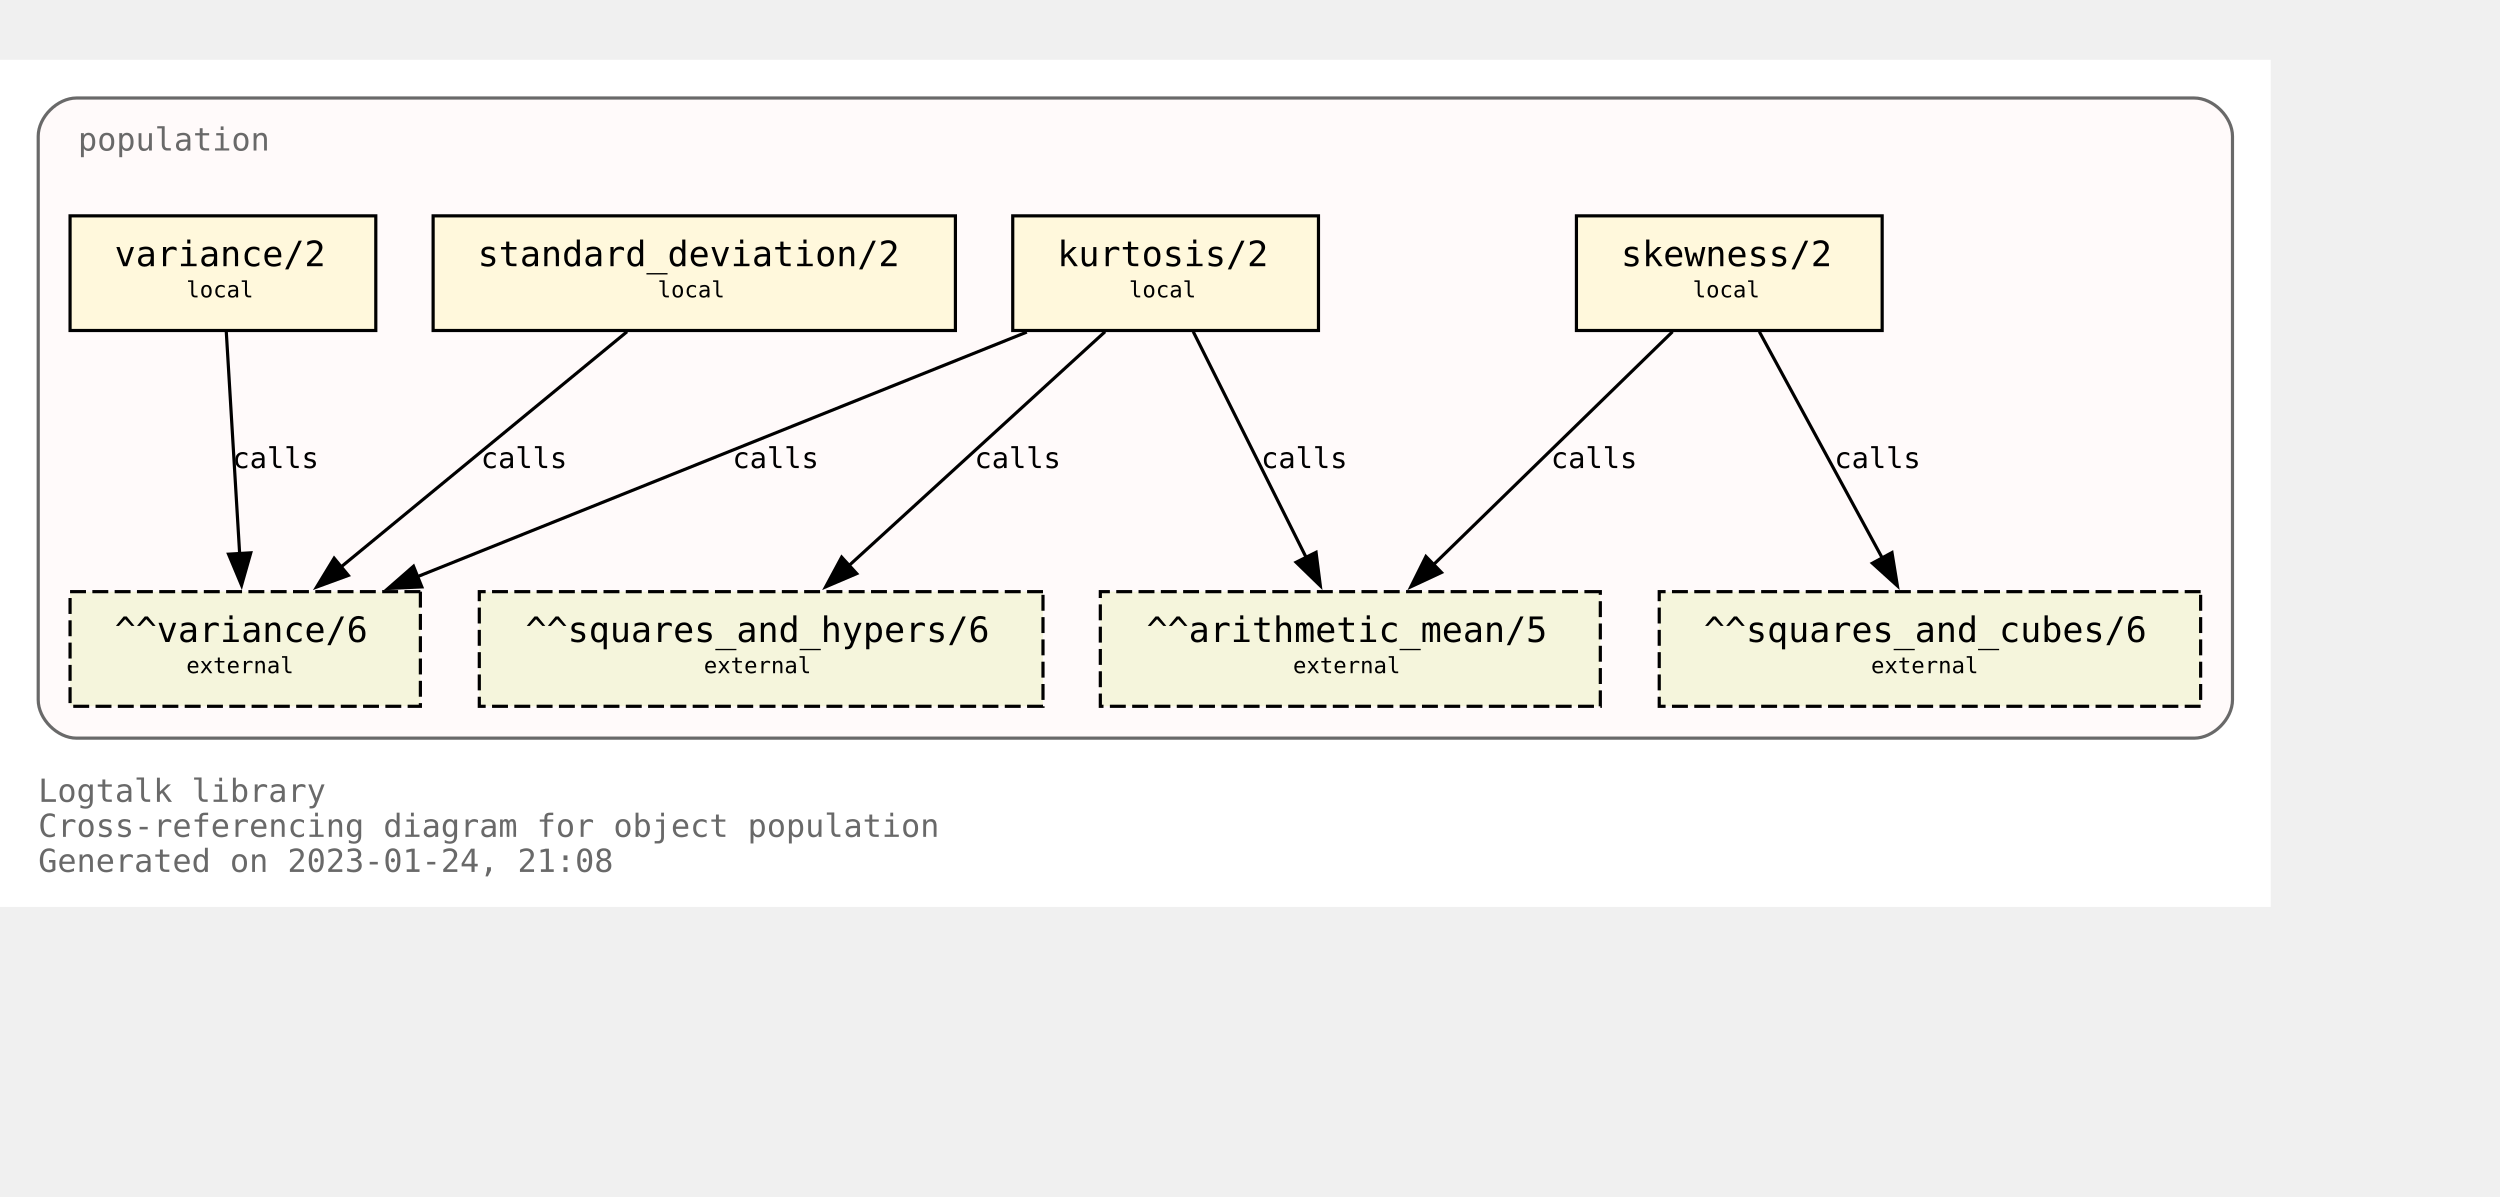
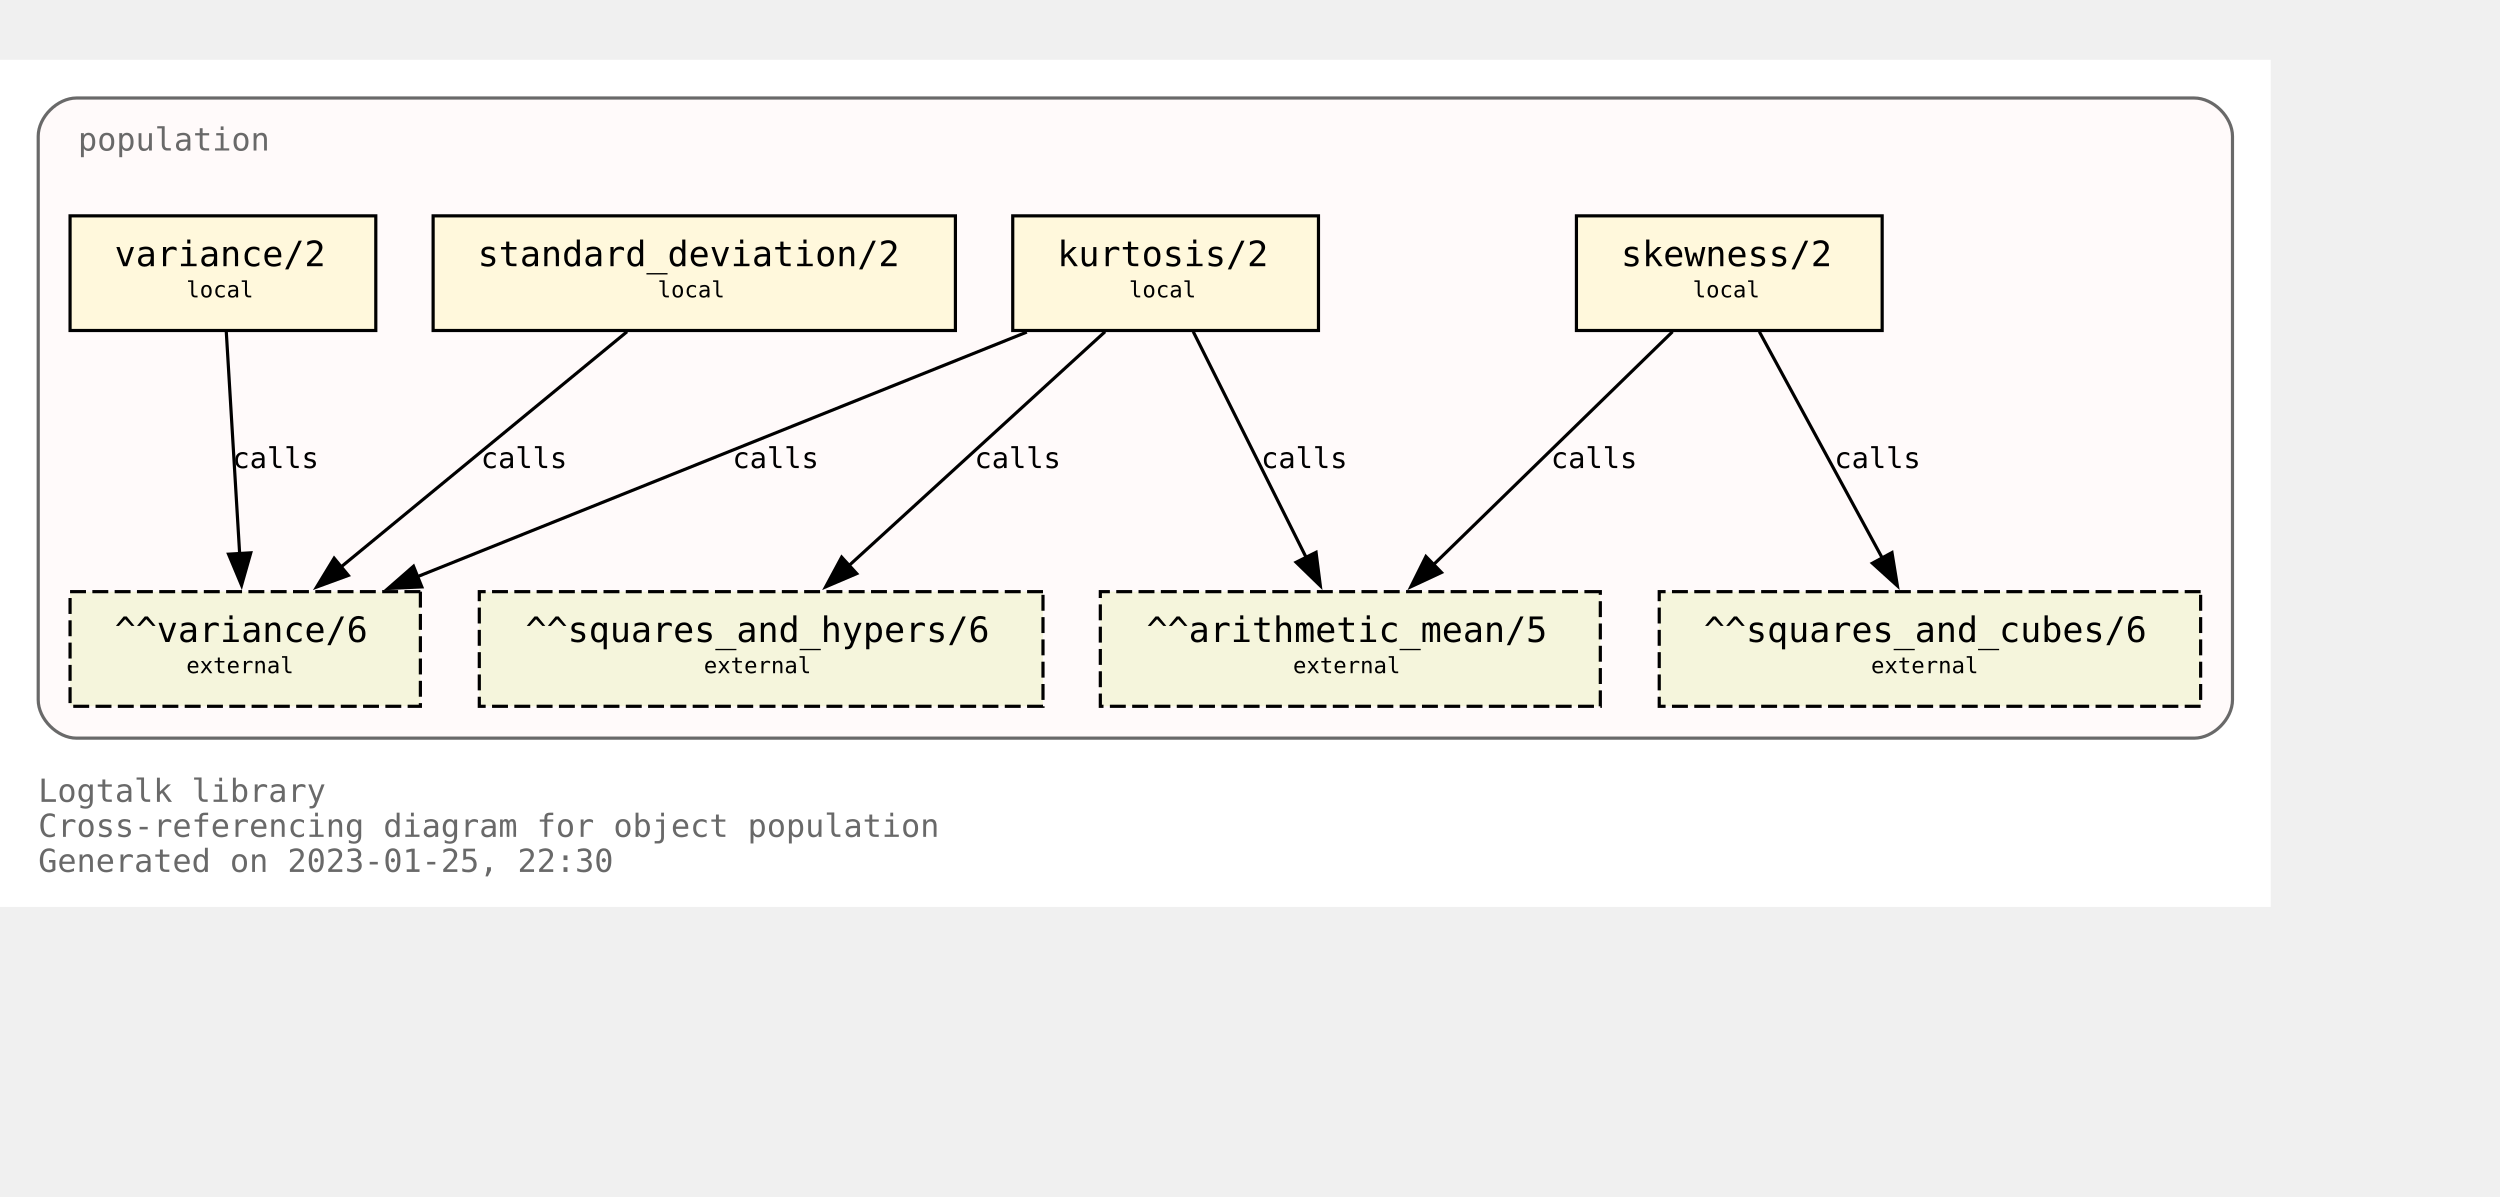
<svg xmlns="http://www.w3.org/2000/svg" xmlns:xlink="http://www.w3.org/1999/xlink" width="857pt" height="410pt" viewBox="72.00 72.00 785.00 338.00">
  <g id="graph0" class="graph" transform="scale(1 1) rotate(0) translate(76 334)">
    <polygon fill="white" stroke="none" points="-4,4 -4,-262 709,-262 709,4 -4,4" />
    <text text-anchor="start" x="8" y="-29" font-family="Monospace" font-size="10.00" fill="dimgray">Logtalk library</text>
    <text text-anchor="start" x="8" y="-18" font-family="Monospace" font-size="10.00" fill="dimgray">Cross-referencing diagram for object population</text>
-     <text text-anchor="start" x="8" y="-7" font-family="Monospace" font-size="10.00" fill="dimgray">Generated on 2023-01-24, 21:08</text>
+     <text text-anchor="start" x="8" y="-7" font-family="Monospace" font-size="10.00" fill="dimgray">Generated on 2023-01-25, 22:30</text>
    <g id="clust1" class="cluster">
      <g id="a_clust1">
        <a xlink:title="population">
          <path fill="snow" stroke="dimgray" d="M20,-49C20,-49 685,-49 685,-49 691,-49 697,-55 697,-61 697,-61 697,-238 697,-238 697,-244 691,-250 685,-250 685,-250 20,-250 20,-250 14,-250 8,-244 8,-238 8,-238 8,-61 8,-61 8,-55 14,-49 20,-49" />
          <g id="a_clust1_0">
-             <a xlink:href="https://github.com/LogtalkDotOrg/logtalk3/tree/3e06a1040a64c1a10b57a941e87e0fc8df888280/library/statistics/population.lgt" xlink:title="https://github.com/LogtalkDotOrg/logtalk3/tree/3e06a1040a64c1a10b57a941e87e0fc8df888280/library/statistics/population.lgt">
+             <a xlink:href="https://github.com/LogtalkDotOrg/logtalk3/tree/a2eea008dfbadb987198c7e13fb22cda580d5f0f/library/statistics/population.lgt" xlink:title="https://github.com/LogtalkDotOrg/logtalk3/tree/a2eea008dfbadb987198c7e13fb22cda580d5f0f/library/statistics/population.lgt">
              <text text-anchor="start" x="20.5" y="-233.5" font-family="Monospace" font-size="10.00" fill="dimgray">population</text>
            </a>
          </g>
        </a>
      </g>
    </g>
    <g id="node1" class="node">
      <g id="a_node1">
-         <a xlink:href="https://github.com/LogtalkDotOrg/logtalk3/tree/3e06a1040a64c1a10b57a941e87e0fc8df888280/library/statistics/population.lgt#L33" xlink:title="https://github.com/LogtalkDotOrg/logtalk3/tree/3e06a1040a64c1a10b57a941e87e0fc8df888280/library/statistics/population.lgt#L33">
+         <a xlink:href="https://github.com/LogtalkDotOrg/logtalk3/tree/a2eea008dfbadb987198c7e13fb22cda580d5f0f/library/statistics/population.lgt#L33" xlink:title="https://github.com/LogtalkDotOrg/logtalk3/tree/a2eea008dfbadb987198c7e13fb22cda580d5f0f/library/statistics/population.lgt#L33">
          <polygon fill="cornsilk" stroke="black" points="587,-213 491,-213 491,-177 587,-177 587,-213" />
          <text text-anchor="start" x="499" y="-197.8" font-family="Monospace" font-size="9.00"> </text>
          <text text-anchor="start" x="505" y="-197.2" font-family="Monospace" font-size="11.00">skewness/2</text>
          <text text-anchor="start" x="573" y="-197.8" font-family="Monospace" font-size="9.00"> </text>
          <text text-anchor="start" x="499" y="-186.8" font-family="Monospace" font-size="9.00"> </text>
          <text text-anchor="start" x="527.5" y="-187.4" font-family="Monospace" font-size="7.00">local</text>
          <text text-anchor="start" x="573" y="-186.8" font-family="Monospace" font-size="9.00"> </text>
        </a>
      </g>
    </g>
    <g id="node5" class="node">
      <polygon fill="beige" stroke="black" stroke-dasharray="5,2" points="498.5,-95 341.5,-95 341.5,-59 498.5,-59 498.5,-95" />
      <text text-anchor="start" x="350" y="-79.8" font-family="Monospace" font-size="9.00"> </text>
      <text text-anchor="start" x="356" y="-79.2" font-family="Monospace" font-size="11.00">^^arithmetic_mean/5</text>
      <text text-anchor="start" x="485" y="-79.8" font-family="Monospace" font-size="9.00"> </text>
      <text text-anchor="start" x="350" y="-68.8" font-family="Monospace" font-size="9.00"> </text>
      <text text-anchor="start" x="402" y="-69.4" font-family="Monospace" font-size="7.00">external</text>
      <text text-anchor="start" x="485" y="-68.8" font-family="Monospace" font-size="9.00"> </text>
    </g>
    <g id="edge1" class="edge">
      <g id="a_edge1">
-         <a xlink:href="https://github.com/LogtalkDotOrg/logtalk3/tree/3e06a1040a64c1a10b57a941e87e0fc8df888280/library/statistics/population.lgt#L33" xlink:title="calls">
+         <a xlink:href="https://github.com/LogtalkDotOrg/logtalk3/tree/a2eea008dfbadb987198c7e13fb22cda580d5f0f/library/statistics/population.lgt#L33" xlink:title="calls">
          <path fill="none" stroke="black" d="M521.18,-176.63C501.29,-157.24 468.91,-125.67 446.14,-103.49" />
          <polygon fill="black" stroke="black" points="448.62,-101.02 439.02,-96.54 443.74,-106.03 448.62,-101.02" />
        </a>
      </g>
      <g id="a_edge1-label">
-         <a xlink:href="https://github.com/LogtalkDotOrg/logtalk3/tree/3e06a1040a64c1a10b57a941e87e0fc8df888280/library/statistics/population.lgt#L33" xlink:title="https://github.com/LogtalkDotOrg/logtalk3/tree/3e06a1040a64c1a10b57a941e87e0fc8df888280/library/statistics/population.lgt#L33">
+         <a xlink:href="https://github.com/LogtalkDotOrg/logtalk3/tree/a2eea008dfbadb987198c7e13fb22cda580d5f0f/library/statistics/population.lgt#L33" xlink:title="https://github.com/LogtalkDotOrg/logtalk3/tree/a2eea008dfbadb987198c7e13fb22cda580d5f0f/library/statistics/population.lgt#L33">
          <text text-anchor="start" x="483" y="-133.8" font-family="Monospace" font-size="9.00">calls</text>
        </a>
      </g>
    </g>
    <g id="node6" class="node">
      <polygon fill="beige" stroke="black" stroke-dasharray="5,2" points="687,-95 517,-95 517,-59 687,-59 687,-95" />
      <text text-anchor="start" x="525" y="-79.8" font-family="Monospace" font-size="9.00"> </text>
      <text text-anchor="start" x="531" y="-79.2" font-family="Monospace" font-size="11.00">^^squares_and_cubes/6</text>
      <text text-anchor="start" x="673" y="-79.8" font-family="Monospace" font-size="9.00"> </text>
      <text text-anchor="start" x="525" y="-68.8" font-family="Monospace" font-size="9.00"> </text>
      <text text-anchor="start" x="583.5" y="-69.4" font-family="Monospace" font-size="7.00">external</text>
      <text text-anchor="start" x="673" y="-68.8" font-family="Monospace" font-size="9.00"> </text>
    </g>
    <g id="edge2" class="edge">
      <g id="a_edge2">
-         <a xlink:href="https://github.com/LogtalkDotOrg/logtalk3/tree/3e06a1040a64c1a10b57a941e87e0fc8df888280/library/statistics/population.lgt#L33" xlink:title="calls">
+         <a xlink:href="https://github.com/LogtalkDotOrg/logtalk3/tree/a2eea008dfbadb987198c7e13fb22cda580d5f0f/library/statistics/population.lgt#L33" xlink:title="calls">
          <path fill="none" stroke="black" d="M548.43,-176.63C558.64,-157.84 575.06,-127.61 587.03,-105.56" />
          <polygon fill="black" stroke="black" points="590.08,-107.27 591.78,-96.82 583.93,-103.93 590.08,-107.27" />
        </a>
      </g>
      <g id="a_edge2-label">
-         <a xlink:href="https://github.com/LogtalkDotOrg/logtalk3/tree/3e06a1040a64c1a10b57a941e87e0fc8df888280/library/statistics/population.lgt#L33" xlink:title="https://github.com/LogtalkDotOrg/logtalk3/tree/3e06a1040a64c1a10b57a941e87e0fc8df888280/library/statistics/population.lgt#L33">
+         <a xlink:href="https://github.com/LogtalkDotOrg/logtalk3/tree/a2eea008dfbadb987198c7e13fb22cda580d5f0f/library/statistics/population.lgt#L33" xlink:title="https://github.com/LogtalkDotOrg/logtalk3/tree/a2eea008dfbadb987198c7e13fb22cda580d5f0f/library/statistics/population.lgt#L33">
          <text text-anchor="start" x="572" y="-133.8" font-family="Monospace" font-size="9.00">calls</text>
        </a>
      </g>
    </g>
    <g id="node2" class="node">
      <g id="a_node2">
-         <a xlink:href="https://github.com/LogtalkDotOrg/logtalk3/tree/3e06a1040a64c1a10b57a941e87e0fc8df888280/library/statistics/population.lgt#L41" xlink:title="https://github.com/LogtalkDotOrg/logtalk3/tree/3e06a1040a64c1a10b57a941e87e0fc8df888280/library/statistics/population.lgt#L41">
+         <a xlink:href="https://github.com/LogtalkDotOrg/logtalk3/tree/a2eea008dfbadb987198c7e13fb22cda580d5f0f/library/statistics/population.lgt#L41" xlink:title="https://github.com/LogtalkDotOrg/logtalk3/tree/a2eea008dfbadb987198c7e13fb22cda580d5f0f/library/statistics/population.lgt#L41">
          <polygon fill="cornsilk" stroke="black" points="410,-213 314,-213 314,-177 410,-177 410,-213" />
          <text text-anchor="start" x="322" y="-197.8" font-family="Monospace" font-size="9.00"> </text>
          <text text-anchor="start" x="328" y="-197.2" font-family="Monospace" font-size="11.00">kurtosis/2</text>
          <text text-anchor="start" x="396" y="-197.8" font-family="Monospace" font-size="9.00"> </text>
          <text text-anchor="start" x="322" y="-186.8" font-family="Monospace" font-size="9.00"> </text>
          <text text-anchor="start" x="350.5" y="-187.4" font-family="Monospace" font-size="7.00">local</text>
          <text text-anchor="start" x="396" y="-186.8" font-family="Monospace" font-size="9.00"> </text>
        </a>
      </g>
    </g>
    <g id="edge3" class="edge">
      <g id="a_edge3">
-         <a xlink:href="https://github.com/LogtalkDotOrg/logtalk3/tree/3e06a1040a64c1a10b57a941e87e0fc8df888280/library/statistics/population.lgt#L41" xlink:title="calls">
+         <a xlink:href="https://github.com/LogtalkDotOrg/logtalk3/tree/a2eea008dfbadb987198c7e13fb22cda580d5f0f/library/statistics/population.lgt#L41" xlink:title="calls">
          <path fill="none" stroke="black" d="M370.68,-176.63C380.08,-157.84 395.2,-127.61 406.22,-105.56" />
          <polygon fill="black" stroke="black" points="409.24,-107.35 410.58,-96.84 402.98,-104.22 409.24,-107.35" />
        </a>
      </g>
      <g id="a_edge3-label">
-         <a xlink:href="https://github.com/LogtalkDotOrg/logtalk3/tree/3e06a1040a64c1a10b57a941e87e0fc8df888280/library/statistics/population.lgt#L41" xlink:title="https://github.com/LogtalkDotOrg/logtalk3/tree/3e06a1040a64c1a10b57a941e87e0fc8df888280/library/statistics/population.lgt#L41">
+         <a xlink:href="https://github.com/LogtalkDotOrg/logtalk3/tree/a2eea008dfbadb987198c7e13fb22cda580d5f0f/library/statistics/population.lgt#L41" xlink:title="https://github.com/LogtalkDotOrg/logtalk3/tree/a2eea008dfbadb987198c7e13fb22cda580d5f0f/library/statistics/population.lgt#L41">
          <text text-anchor="start" x="392" y="-133.8" font-family="Monospace" font-size="9.00">calls</text>
        </a>
      </g>
    </g>
    <g id="node7" class="node">
      <polygon fill="beige" stroke="black" stroke-dasharray="5,2" points="323.5,-95 146.5,-95 146.5,-59 323.5,-59 323.5,-95" />
      <text text-anchor="start" x="155" y="-79.8" font-family="Monospace" font-size="9.00"> </text>
      <text text-anchor="start" x="161" y="-79.2" font-family="Monospace" font-size="11.00">^^squares_and_hypers/6</text>
      <text text-anchor="start" x="310" y="-79.8" font-family="Monospace" font-size="9.00"> </text>
      <text text-anchor="start" x="155" y="-68.8" font-family="Monospace" font-size="9.00"> </text>
      <text text-anchor="start" x="217" y="-69.4" font-family="Monospace" font-size="7.00">external</text>
      <text text-anchor="start" x="310" y="-68.8" font-family="Monospace" font-size="9.00"> </text>
    </g>
    <g id="edge4" class="edge">
      <g id="a_edge4">
-         <a xlink:href="https://github.com/LogtalkDotOrg/logtalk3/tree/3e06a1040a64c1a10b57a941e87e0fc8df888280/library/statistics/population.lgt#L41" xlink:title="calls">
+         <a xlink:href="https://github.com/LogtalkDotOrg/logtalk3/tree/a2eea008dfbadb987198c7e13fb22cda580d5f0f/library/statistics/population.lgt#L41" xlink:title="calls">
          <path fill="none" stroke="black" d="M342.99,-176.63C321.66,-157.16 286.89,-125.4 262.58,-103.19" />
          <polygon fill="black" stroke="black" points="265,-100.67 255.26,-96.51 260.28,-105.83 265,-100.67" />
        </a>
      </g>
      <g id="a_edge4-label">
-         <a xlink:href="https://github.com/LogtalkDotOrg/logtalk3/tree/3e06a1040a64c1a10b57a941e87e0fc8df888280/library/statistics/population.lgt#L41" xlink:title="https://github.com/LogtalkDotOrg/logtalk3/tree/3e06a1040a64c1a10b57a941e87e0fc8df888280/library/statistics/population.lgt#L41">
+         <a xlink:href="https://github.com/LogtalkDotOrg/logtalk3/tree/a2eea008dfbadb987198c7e13fb22cda580d5f0f/library/statistics/population.lgt#L41" xlink:title="https://github.com/LogtalkDotOrg/logtalk3/tree/a2eea008dfbadb987198c7e13fb22cda580d5f0f/library/statistics/population.lgt#L41">
          <text text-anchor="start" x="302" y="-133.8" font-family="Monospace" font-size="9.00">calls</text>
        </a>
      </g>
    </g>
    <g id="node8" class="node">
      <polygon fill="beige" stroke="black" stroke-dasharray="5,2" points="128,-95 18,-95 18,-59 128,-59 128,-95" />
      <text text-anchor="start" x="26" y="-79.8" font-family="Monospace" font-size="9.00"> </text>
      <text text-anchor="start" x="32" y="-79.2" font-family="Monospace" font-size="11.00">^^variance/6</text>
      <text text-anchor="start" x="114" y="-79.8" font-family="Monospace" font-size="9.00"> </text>
      <text text-anchor="start" x="26" y="-68.8" font-family="Monospace" font-size="9.00"> </text>
      <text text-anchor="start" x="54.5" y="-69.4" font-family="Monospace" font-size="7.00">external</text>
      <text text-anchor="start" x="114" y="-68.8" font-family="Monospace" font-size="9.00"> </text>
    </g>
    <g id="edge5" class="edge">
      <g id="a_edge5">
-         <a xlink:href="https://github.com/LogtalkDotOrg/logtalk3/tree/3e06a1040a64c1a10b57a941e87e0fc8df888280/library/statistics/population.lgt#L41" xlink:title="calls">
+         <a xlink:href="https://github.com/LogtalkDotOrg/logtalk3/tree/a2eea008dfbadb987198c7e13fb22cda580d5f0f/library/statistics/population.lgt#L41" xlink:title="calls">
          <path fill="none" stroke="black" d="M318.42,-176.51C267.27,-155.98 182.43,-121.92 127.11,-99.72" />
          <polygon fill="black" stroke="black" points="128.45,-96.49 117.87,-96.01 125.84,-102.98 128.45,-96.49" />
        </a>
      </g>
      <g id="a_edge5-label">
-         <a xlink:href="https://github.com/LogtalkDotOrg/logtalk3/tree/3e06a1040a64c1a10b57a941e87e0fc8df888280/library/statistics/population.lgt#L41" xlink:title="https://github.com/LogtalkDotOrg/logtalk3/tree/3e06a1040a64c1a10b57a941e87e0fc8df888280/library/statistics/population.lgt#L41">
+         <a xlink:href="https://github.com/LogtalkDotOrg/logtalk3/tree/a2eea008dfbadb987198c7e13fb22cda580d5f0f/library/statistics/population.lgt#L41" xlink:title="https://github.com/LogtalkDotOrg/logtalk3/tree/a2eea008dfbadb987198c7e13fb22cda580d5f0f/library/statistics/population.lgt#L41">
          <text text-anchor="start" x="226" y="-133.8" font-family="Monospace" font-size="9.00">calls</text>
        </a>
      </g>
    </g>
    <g id="node3" class="node">
      <g id="a_node3">
-         <a xlink:href="https://github.com/LogtalkDotOrg/logtalk3/tree/3e06a1040a64c1a10b57a941e87e0fc8df888280/library/statistics/population.lgt#L50" xlink:title="https://github.com/LogtalkDotOrg/logtalk3/tree/3e06a1040a64c1a10b57a941e87e0fc8df888280/library/statistics/population.lgt#L50">
+         <a xlink:href="https://github.com/LogtalkDotOrg/logtalk3/tree/a2eea008dfbadb987198c7e13fb22cda580d5f0f/library/statistics/population.lgt#L50" xlink:title="https://github.com/LogtalkDotOrg/logtalk3/tree/a2eea008dfbadb987198c7e13fb22cda580d5f0f/library/statistics/population.lgt#L50">
          <polygon fill="cornsilk" stroke="black" points="296,-213 132,-213 132,-177 296,-177 296,-213" />
          <text text-anchor="start" x="140" y="-197.8" font-family="Monospace" font-size="9.00"> </text>
          <text text-anchor="start" x="146" y="-197.2" font-family="Monospace" font-size="11.00">standard_deviation/2</text>
          <text text-anchor="start" x="282" y="-197.8" font-family="Monospace" font-size="9.00"> </text>
          <text text-anchor="start" x="140" y="-186.8" font-family="Monospace" font-size="9.00"> </text>
          <text text-anchor="start" x="202.5" y="-187.4" font-family="Monospace" font-size="7.00">local</text>
          <text text-anchor="start" x="282" y="-186.8" font-family="Monospace" font-size="9.00"> </text>
        </a>
      </g>
    </g>
    <g id="edge6" class="edge">
      <g id="a_edge6">
-         <a xlink:href="https://github.com/LogtalkDotOrg/logtalk3/tree/3e06a1040a64c1a10b57a941e87e0fc8df888280/library/statistics/population.lgt#L50" xlink:title="calls">
+         <a xlink:href="https://github.com/LogtalkDotOrg/logtalk3/tree/a2eea008dfbadb987198c7e13fb22cda580d5f0f/library/statistics/population.lgt#L50" xlink:title="calls">
          <path fill="none" stroke="black" d="M192.89,-176.63C169.01,-156.99 129.93,-124.84 102.91,-102.61" />
          <polygon fill="black" stroke="black" points="105.37,-100.1 95.42,-96.45 100.92,-105.5 105.37,-100.1" />
        </a>
      </g>
      <g id="a_edge6-label">
-         <a xlink:href="https://github.com/LogtalkDotOrg/logtalk3/tree/3e06a1040a64c1a10b57a941e87e0fc8df888280/library/statistics/population.lgt#L50" xlink:title="https://github.com/LogtalkDotOrg/logtalk3/tree/3e06a1040a64c1a10b57a941e87e0fc8df888280/library/statistics/population.lgt#L50">
+         <a xlink:href="https://github.com/LogtalkDotOrg/logtalk3/tree/a2eea008dfbadb987198c7e13fb22cda580d5f0f/library/statistics/population.lgt#L50" xlink:title="https://github.com/LogtalkDotOrg/logtalk3/tree/a2eea008dfbadb987198c7e13fb22cda580d5f0f/library/statistics/population.lgt#L50">
          <text text-anchor="start" x="147" y="-133.8" font-family="Monospace" font-size="9.00">calls</text>
        </a>
      </g>
    </g>
    <g id="node4" class="node">
      <g id="a_node4">
-         <a xlink:href="https://github.com/LogtalkDotOrg/logtalk3/tree/3e06a1040a64c1a10b57a941e87e0fc8df888280/library/statistics/population.lgt#L54" xlink:title="https://github.com/LogtalkDotOrg/logtalk3/tree/3e06a1040a64c1a10b57a941e87e0fc8df888280/library/statistics/population.lgt#L54">
+         <a xlink:href="https://github.com/LogtalkDotOrg/logtalk3/tree/a2eea008dfbadb987198c7e13fb22cda580d5f0f/library/statistics/population.lgt#L54" xlink:title="https://github.com/LogtalkDotOrg/logtalk3/tree/a2eea008dfbadb987198c7e13fb22cda580d5f0f/library/statistics/population.lgt#L54">
          <polygon fill="cornsilk" stroke="black" points="114,-213 18,-213 18,-177 114,-177 114,-213" />
          <text text-anchor="start" x="26" y="-197.8" font-family="Monospace" font-size="9.00"> </text>
          <text text-anchor="start" x="32" y="-197.2" font-family="Monospace" font-size="11.00">variance/2</text>
          <text text-anchor="start" x="100" y="-197.8" font-family="Monospace" font-size="9.00"> </text>
          <text text-anchor="start" x="26" y="-186.8" font-family="Monospace" font-size="9.00"> </text>
          <text text-anchor="start" x="54.5" y="-187.4" font-family="Monospace" font-size="7.00">local</text>
          <text text-anchor="start" x="100" y="-186.8" font-family="Monospace" font-size="9.00"> </text>
        </a>
      </g>
    </g>
    <g id="edge7" class="edge">
      <g id="a_edge7">
-         <a xlink:href="https://github.com/LogtalkDotOrg/logtalk3/tree/3e06a1040a64c1a10b57a941e87e0fc8df888280/library/statistics/population.lgt#L54" xlink:title="calls">
+         <a xlink:href="https://github.com/LogtalkDotOrg/logtalk3/tree/a2eea008dfbadb987198c7e13fb22cda580d5f0f/library/statistics/population.lgt#L54" xlink:title="calls">
          <path fill="none" stroke="black" d="M67.05,-176.63C68.16,-158.18 69.94,-128.7 71.26,-106.77" />
          <polygon fill="black" stroke="black" points="74.74,-107.19 71.85,-97 67.76,-106.77 74.74,-107.19" />
        </a>
      </g>
      <g id="a_edge7-label">
-         <a xlink:href="https://github.com/LogtalkDotOrg/logtalk3/tree/3e06a1040a64c1a10b57a941e87e0fc8df888280/library/statistics/population.lgt#L54" xlink:title="https://github.com/LogtalkDotOrg/logtalk3/tree/3e06a1040a64c1a10b57a941e87e0fc8df888280/library/statistics/population.lgt#L54">
+         <a xlink:href="https://github.com/LogtalkDotOrg/logtalk3/tree/a2eea008dfbadb987198c7e13fb22cda580d5f0f/library/statistics/population.lgt#L54" xlink:title="https://github.com/LogtalkDotOrg/logtalk3/tree/a2eea008dfbadb987198c7e13fb22cda580d5f0f/library/statistics/population.lgt#L54">
          <text text-anchor="start" x="69" y="-133.8" font-family="Monospace" font-size="9.00">calls</text>
        </a>
      </g>
    </g>
  </g>
</svg>
